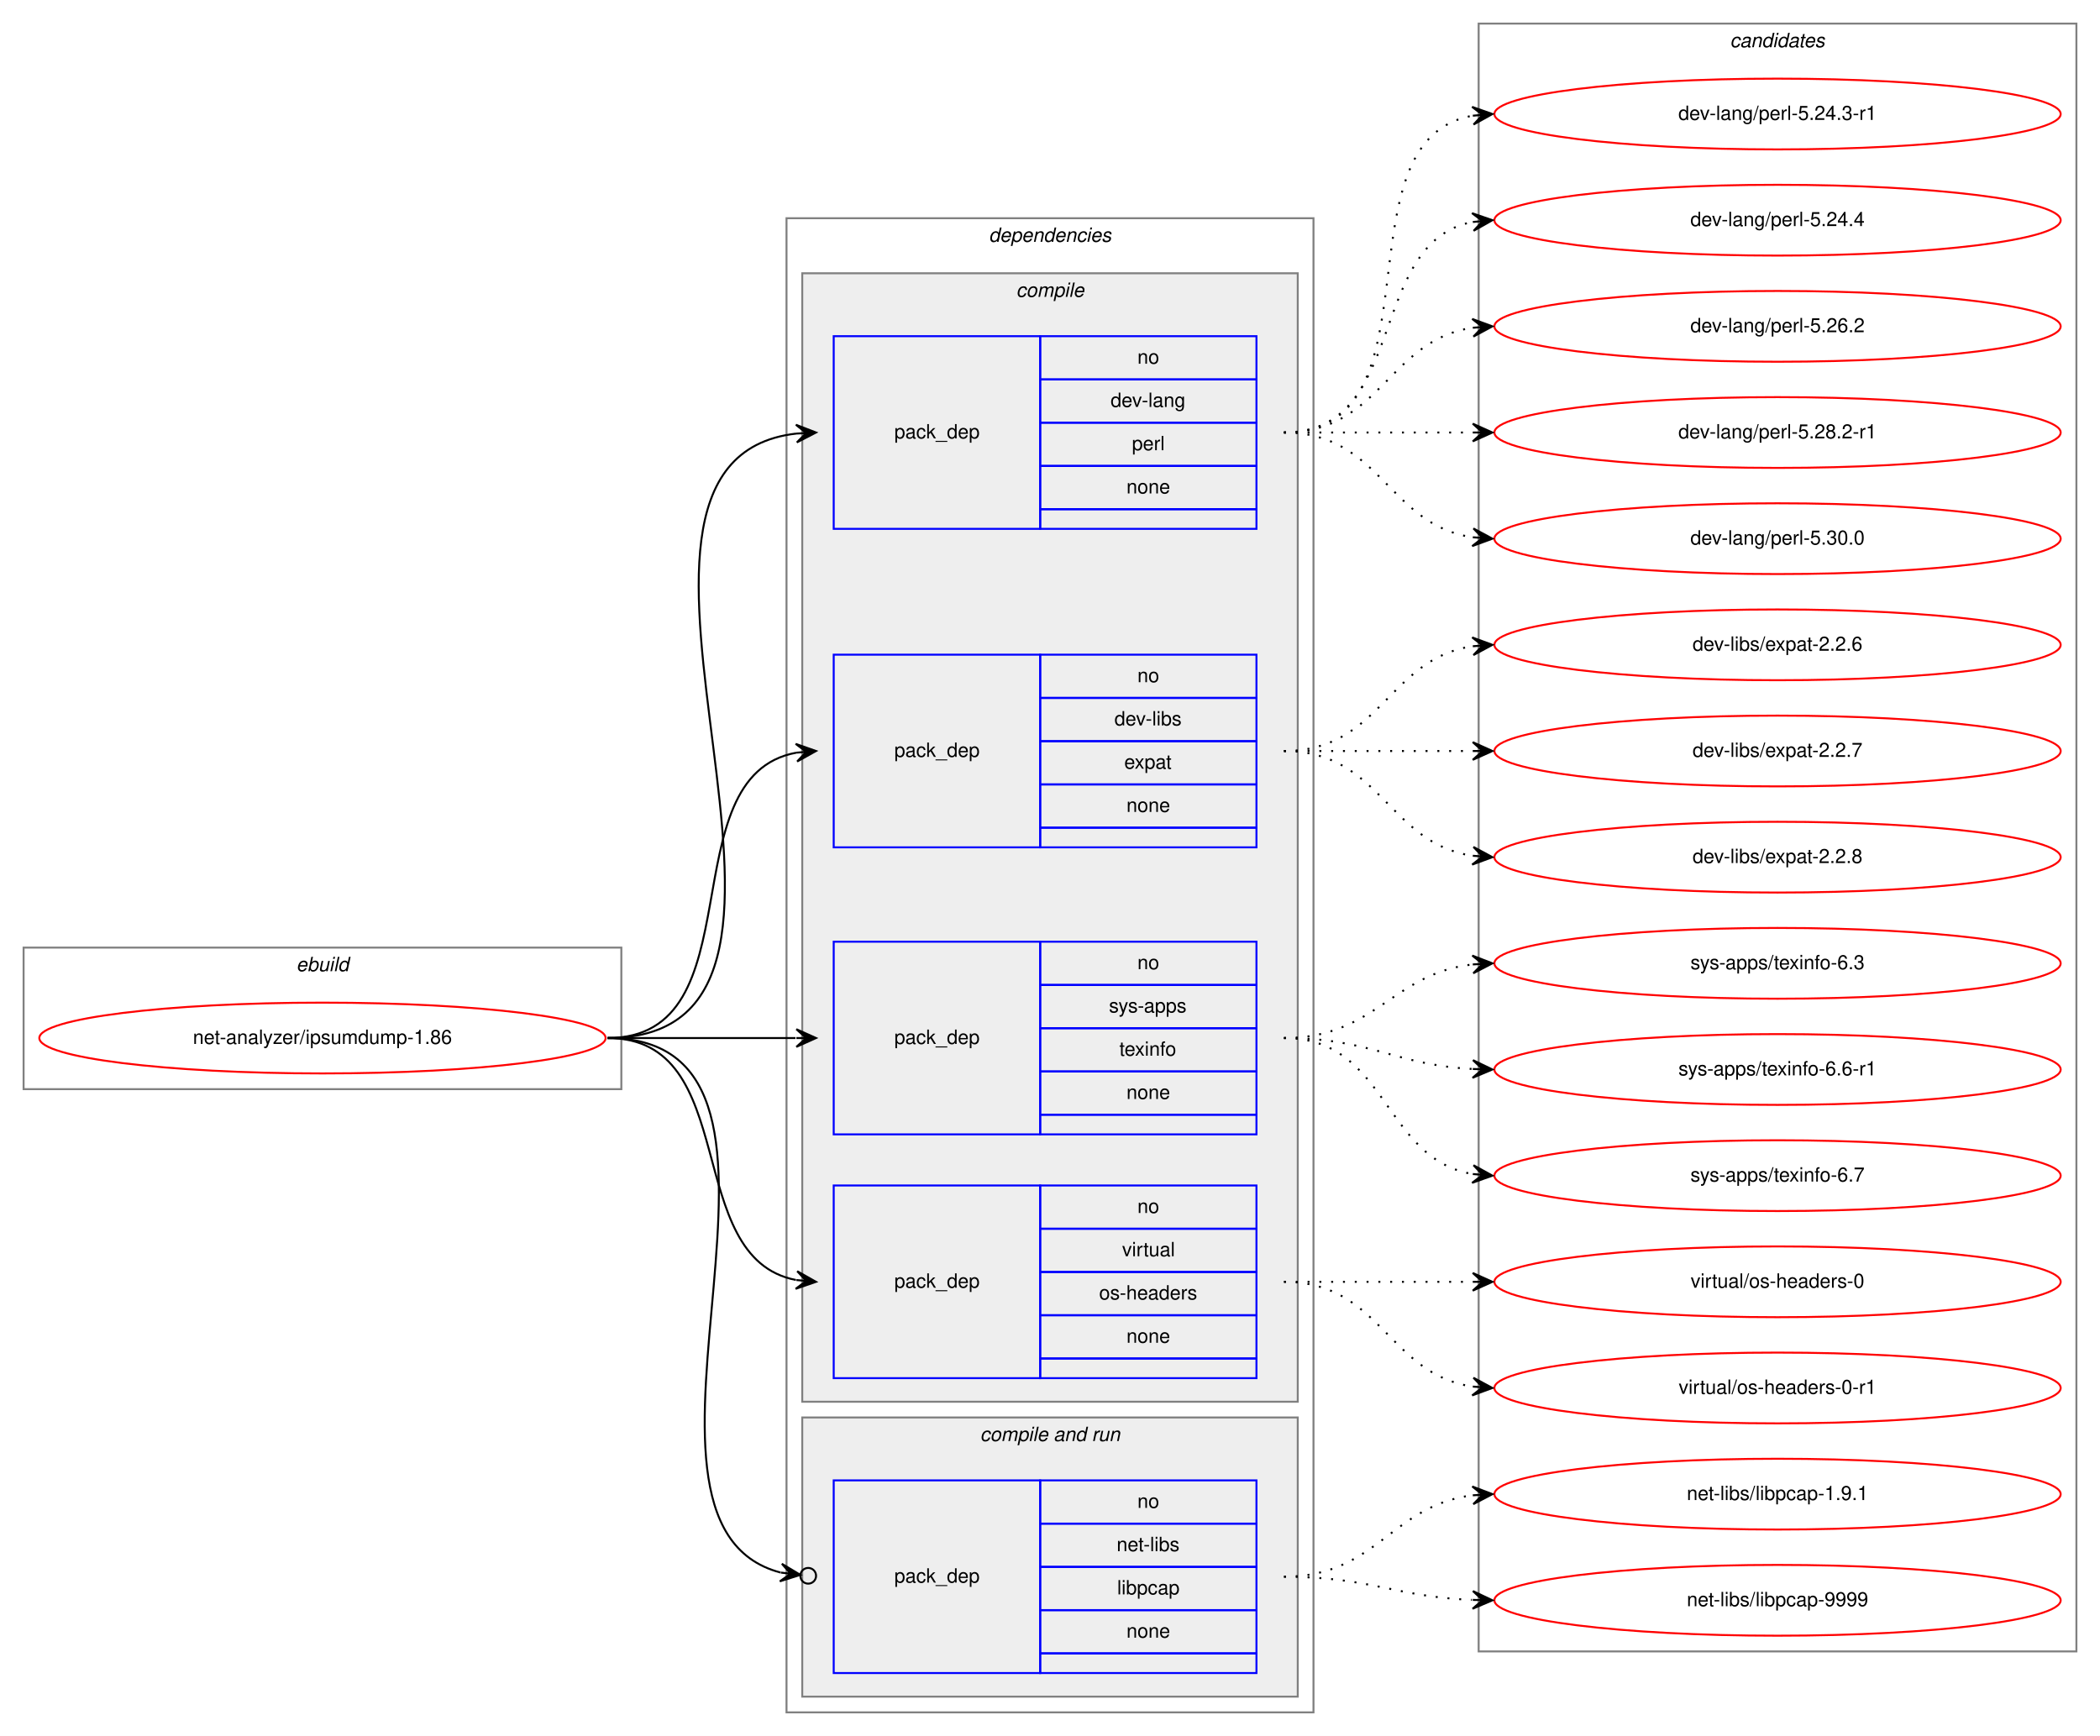
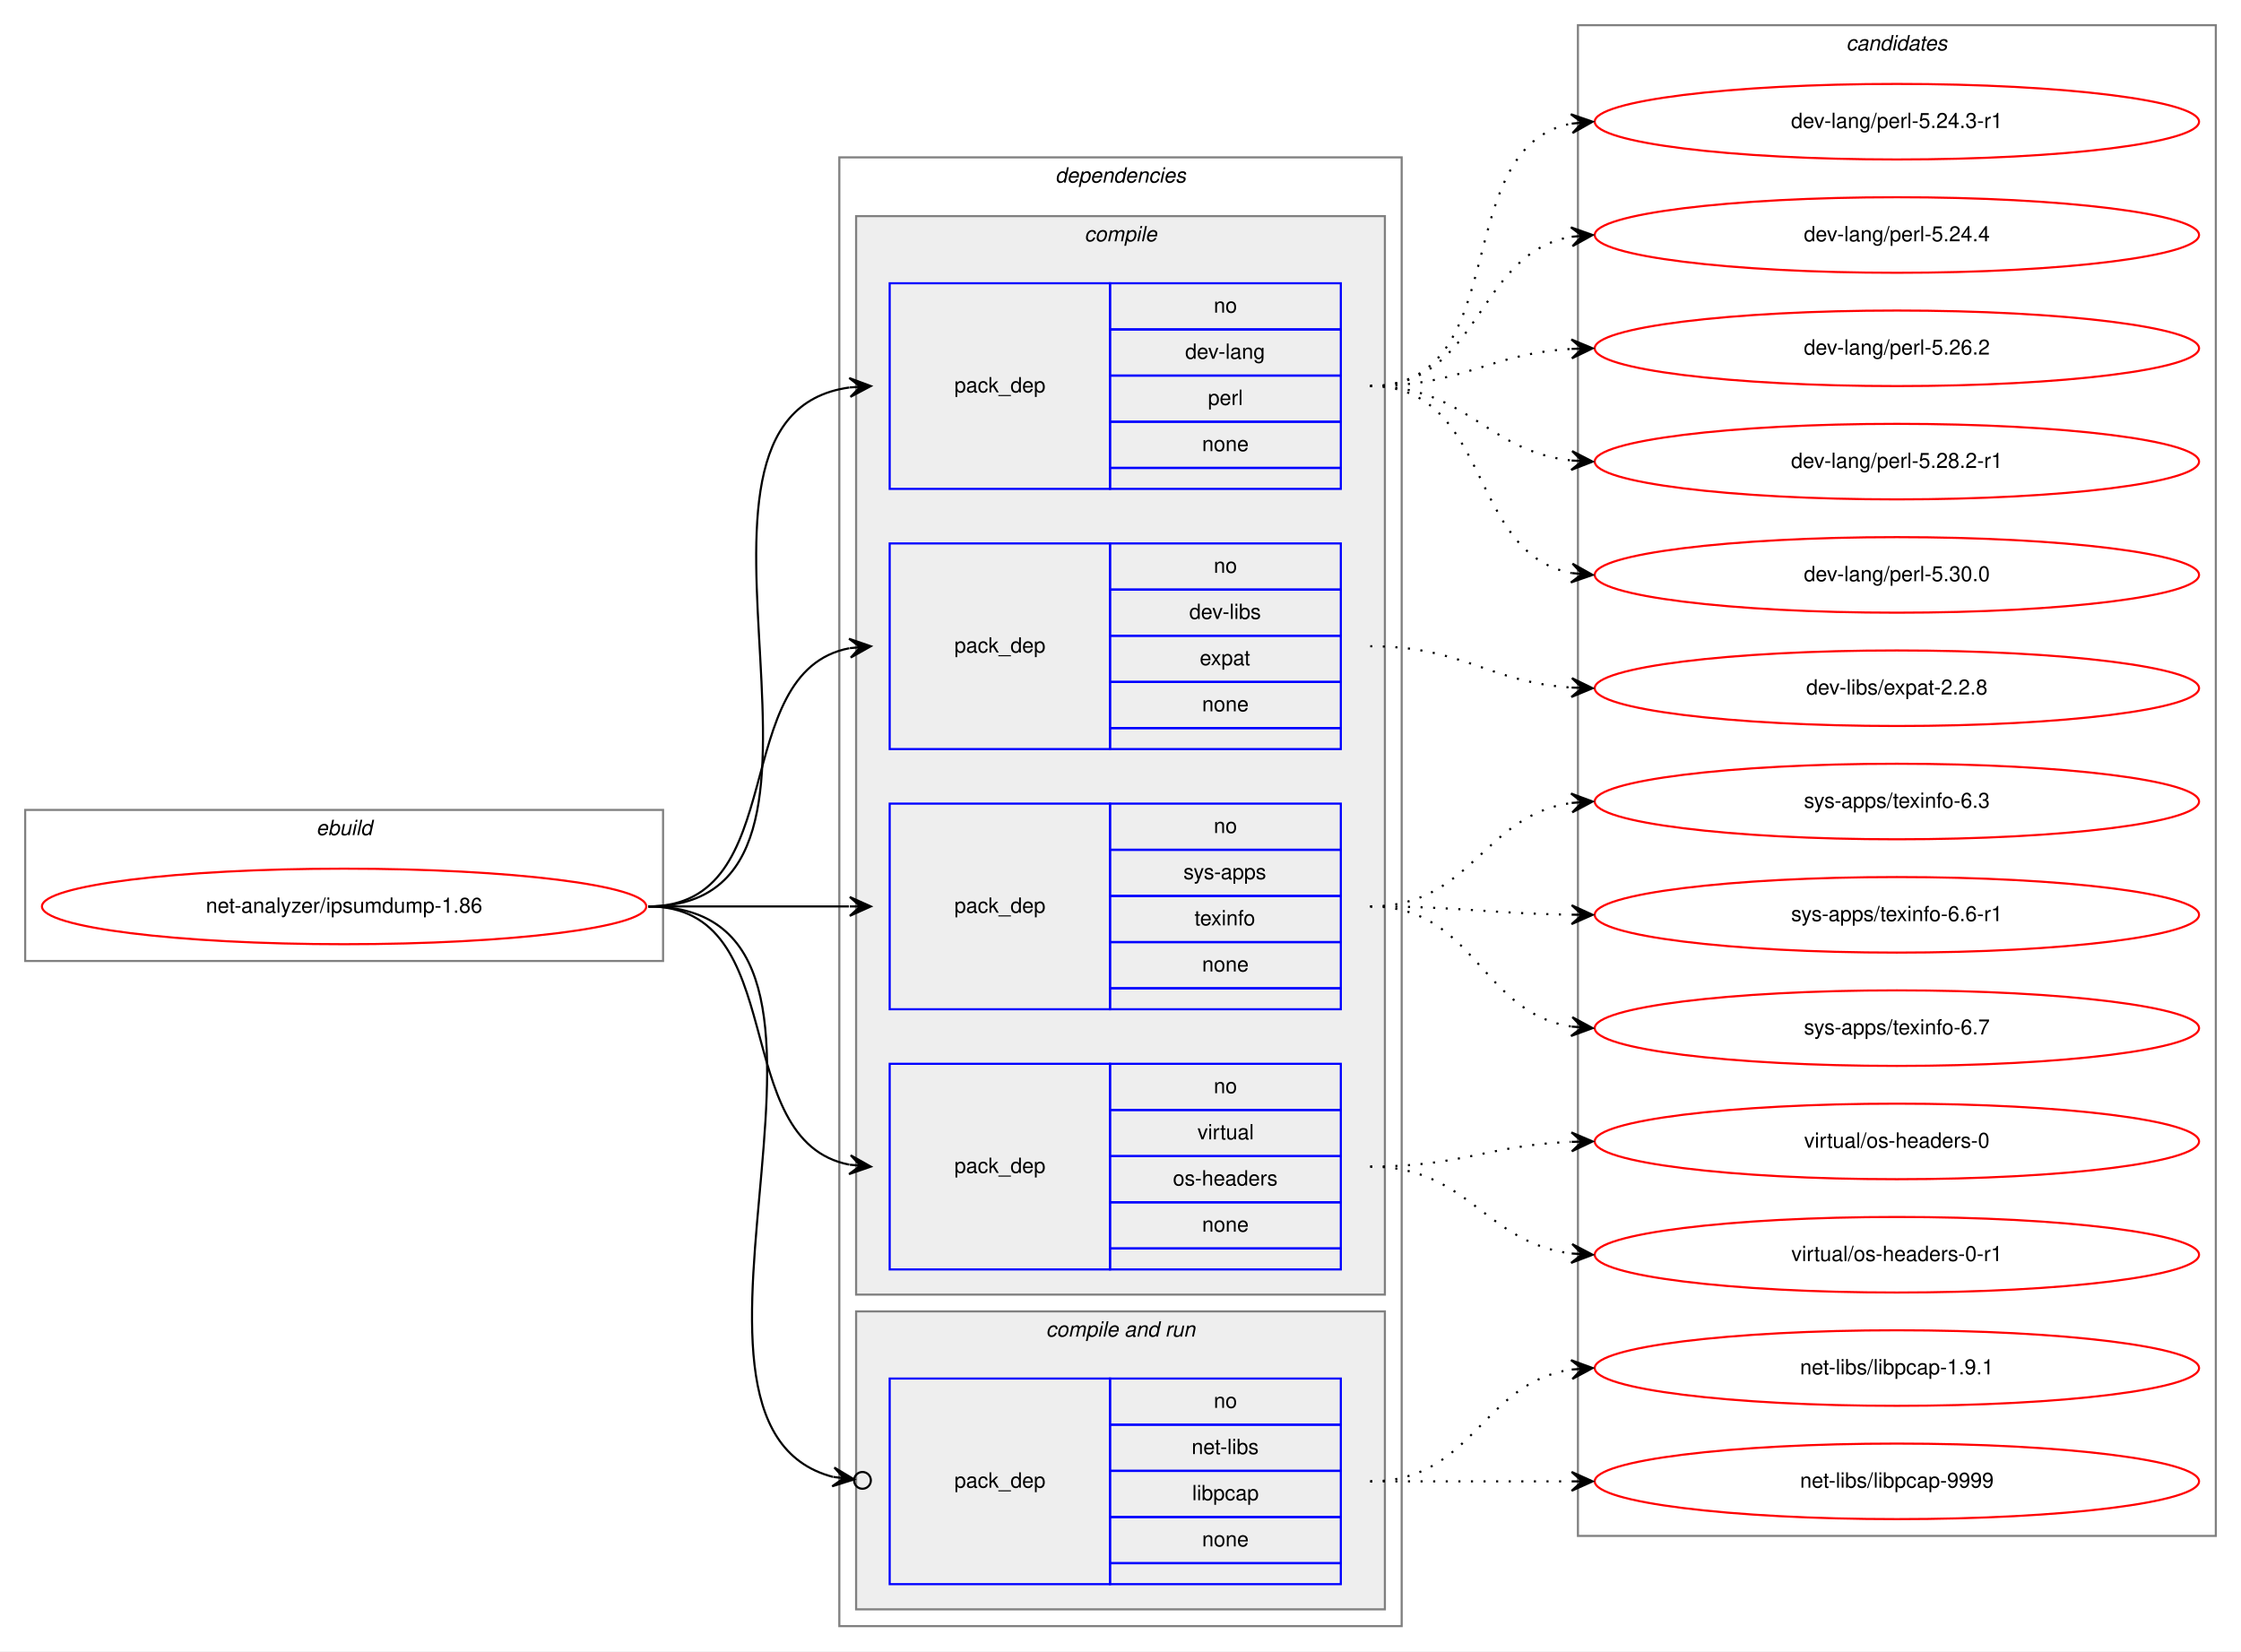
- <svg xmlns="http://www.w3.org/2000/svg" xmlns:xlink="http://www.w3.org/1999/xlink" width="1068pt" height="883pt" viewBox="0.00 0.00 1068.00 883.00">
-   <g id="graph0" class="graph" transform="scale(1 1) rotate(0) translate(4 879)">
-     <polygon fill="white" stroke="transparent" points="-4,4 -4,-879 1064,-879 1064,4 -4,4" />
+ <svg xmlns="http://www.w3.org/2000/svg" xmlns:xlink="http://www.w3.org/1999/xlink" width="1068pt" height="787pt" viewBox="0.00 0.00 1068.00 787.00">
+   <g id="graph0" class="graph" transform="scale(1 1) rotate(0) translate(4 783)">
+     <polygon fill="white" stroke="transparent" points="-4,4 -4,-783 1064,-783 1064,4 -4,4" />
    <g id="clust1" class="cluster">
      <polygon fill="none" stroke="gray" points="8,-325 8,-397 312,-397 312,-325 8,-325" />
      <text text-anchor="start" x="146.66" y="-385" font-family="Helvetica,sans-Serif" font-style="italic" font-size="10.00">ebuild</text>
    </g>
    <g id="clust2" class="cluster">
-       <polygon fill="none" stroke="gray" points="396,-8 396,-768 664,-768 664,-8 396,-8" />
-       <text text-anchor="start" x="498.88" y="-756" font-family="Helvetica,sans-Serif" font-style="italic" font-size="10.00">dependencies</text>
+       <polygon fill="none" stroke="gray" points="396,-8 396,-708 664,-708 664,-8 396,-8" />
+       <text text-anchor="start" x="498.88" y="-696" font-family="Helvetica,sans-Serif" font-style="italic" font-size="10.00">dependencies</text>
    </g>
    <g id="clust3" class="cluster">
-       <polygon fill="#eeeeee" stroke="gray" points="404,-166 404,-740 656,-740 656,-166 404,-166" />
-       <text text-anchor="start" x="512.78" y="-728" font-family="Helvetica,sans-Serif" font-style="italic" font-size="10.00">compile</text>
+       <polygon fill="#eeeeee" stroke="gray" points="404,-166 404,-680 656,-680 656,-166 404,-166" />
+       <text text-anchor="start" x="512.78" y="-668" font-family="Helvetica,sans-Serif" font-style="italic" font-size="10.00">compile</text>
    </g>
    <g id="clust8" class="cluster">
      <polygon fill="#eeeeee" stroke="gray" points="404,-16 404,-158 656,-158 656,-16 404,-16" />
      <text text-anchor="start" x="494.44" y="-146" font-family="Helvetica,sans-Serif" font-style="italic" font-size="10.00">compile and run</text>
    </g>
    <g id="clust11" class="cluster">
-       <polygon fill="none" stroke="gray" points="748,-39 748,-867 1052,-867 1052,-39 748,-39" />
-       <text text-anchor="start" x="875.82" y="-855" font-family="Helvetica,sans-Serif" font-style="italic" font-size="10.00">candidates</text>
+       <polygon fill="none" stroke="gray" points="748,-51 748,-771 1052,-771 1052,-51 748,-51" />
+       <text text-anchor="start" x="875.82" y="-759" font-family="Helvetica,sans-Serif" font-style="italic" font-size="10.00">candidates</text>
    </g>
    <g id="node1" class="node">
      <g id="a_node1">
        <a xlink:href="../net-analyzer/ipsumdump-1.86.svg" xlink:title="net-analyzer/ipsumdump-1.86">
          <ellipse fill="none" stroke="red" cx="160" cy="-351" rx="144" ry="18" />
          <text text-anchor="middle" x="160" y="-348" font-family="Helvetica,sans-Serif" font-size="10.00">net-analyzer/ipsumdump-1.86</text>
        </a>
      </g>
    </g>
    <g id="node2" class="node">
-       <polygon fill="none" stroke="blue" points="420,-610 420,-708 525,-708 525,-610 420,-610" />
-       <text text-anchor="start" x="450.82" y="-656" font-family="Helvetica,sans-Serif" font-size="10.00">pack_dep</text>
-       <polygon fill="none" stroke="blue" points="525,-686 525,-708 635,-708 635,-686 525,-686" />
-       <text text-anchor="start" x="574.44" y="-694" font-family="Helvetica,sans-Serif" font-size="10.00">no</text>
-       <polygon fill="none" stroke="blue" points="525,-664 525,-686 635,-686 635,-664 525,-664" />
-       <text text-anchor="start" x="560.83" y="-672" font-family="Helvetica,sans-Serif" font-size="10.00">dev-lang</text>
-       <polygon fill="none" stroke="blue" points="525,-642 525,-664 635,-664 635,-642 525,-642" />
-       <text text-anchor="start" x="571.67" y="-650" font-family="Helvetica,sans-Serif" font-size="10.00">perl</text>
-       <polygon fill="none" stroke="blue" points="525,-620 525,-642 635,-642 635,-620 525,-620" />
-       <text text-anchor="start" x="568.88" y="-628" font-family="Helvetica,sans-Serif" font-size="10.00">none</text>
-       <polygon fill="none" stroke="blue" points="525,-610 525,-620 635,-620 635,-610 525,-610" />
+       <polygon fill="none" stroke="blue" points="420,-550 420,-648 525,-648 525,-550 420,-550" />
+       <text text-anchor="start" x="450.82" y="-596" font-family="Helvetica,sans-Serif" font-size="10.00">pack_dep</text>
+       <polygon fill="none" stroke="blue" points="525,-626 525,-648 635,-648 635,-626 525,-626" />
+       <text text-anchor="start" x="574.44" y="-634" font-family="Helvetica,sans-Serif" font-size="10.00">no</text>
+       <polygon fill="none" stroke="blue" points="525,-604 525,-626 635,-626 635,-604 525,-604" />
+       <text text-anchor="start" x="560.83" y="-612" font-family="Helvetica,sans-Serif" font-size="10.00">dev-lang</text>
+       <polygon fill="none" stroke="blue" points="525,-582 525,-604 635,-604 635,-582 525,-582" />
+       <text text-anchor="start" x="571.67" y="-590" font-family="Helvetica,sans-Serif" font-size="10.00">perl</text>
+       <polygon fill="none" stroke="blue" points="525,-560 525,-582 635,-582 635,-560 525,-560" />
+       <text text-anchor="start" x="568.88" y="-568" font-family="Helvetica,sans-Serif" font-size="10.00">none</text>
+       <polygon fill="none" stroke="blue" points="525,-550 525,-560 635,-560 635,-550 525,-550" />
    </g>
    <g id="edge1" class="edge">
-       <path fill="none" stroke="black" d="M305,-351C446.23,-351 275,-644.14 400.97,-658.46" />
-       <polygon fill="black" stroke="black" points="411,-659 400.77,-662.95 406.01,-658.73 401.01,-658.46 401.01,-658.46 401.01,-658.46 406.01,-658.73 401.26,-653.97 411,-659 411,-659" />
+       <path fill="none" stroke="black" d="M305,-351C421.24,-351 299,-584.21 400.8,-598.33" />
+       <polygon fill="black" stroke="black" points="411,-599 400.73,-602.84 406.01,-598.67 401.02,-598.35 401.02,-598.35 401.02,-598.35 406.01,-598.67 401.32,-593.86 411,-599 411,-599" />
    </g>
    <g id="node3" class="node">
-       <polygon fill="none" stroke="blue" points="420,-448 420,-546 525,-546 525,-448 420,-448" />
-       <text text-anchor="start" x="450.82" y="-494" font-family="Helvetica,sans-Serif" font-size="10.00">pack_dep</text>
-       <polygon fill="none" stroke="blue" points="525,-524 525,-546 635,-546 635,-524 525,-524" />
-       <text text-anchor="start" x="574.44" y="-532" font-family="Helvetica,sans-Serif" font-size="10.00">no</text>
+       <polygon fill="none" stroke="blue" points="420,-426 420,-524 525,-524 525,-426 420,-426" />
+       <text text-anchor="start" x="450.82" y="-472" font-family="Helvetica,sans-Serif" font-size="10.00">pack_dep</text>
      <polygon fill="none" stroke="blue" points="525,-502 525,-524 635,-524 635,-502 525,-502" />
-       <text text-anchor="start" x="562.78" y="-510" font-family="Helvetica,sans-Serif" font-size="10.00">dev-libs</text>
+       <text text-anchor="start" x="574.44" y="-510" font-family="Helvetica,sans-Serif" font-size="10.00">no</text>
      <polygon fill="none" stroke="blue" points="525,-480 525,-502 635,-502 635,-480 525,-480" />
-       <text text-anchor="start" x="567.77" y="-488" font-family="Helvetica,sans-Serif" font-size="10.00">expat</text>
+       <text text-anchor="start" x="562.78" y="-488" font-family="Helvetica,sans-Serif" font-size="10.00">dev-libs</text>
      <polygon fill="none" stroke="blue" points="525,-458 525,-480 635,-480 635,-458 525,-458" />
-       <text text-anchor="start" x="568.88" y="-466" font-family="Helvetica,sans-Serif" font-size="10.00">none</text>
-       <polygon fill="none" stroke="blue" points="525,-448 525,-458 635,-458 635,-448 525,-448" />
+       <text text-anchor="start" x="567.77" y="-466" font-family="Helvetica,sans-Serif" font-size="10.00">expat</text>
+       <polygon fill="none" stroke="blue" points="525,-436 525,-458 635,-458 635,-436 525,-436" />
+       <text text-anchor="start" x="568.88" y="-444" font-family="Helvetica,sans-Serif" font-size="10.00">none</text>
+       <polygon fill="none" stroke="blue" points="525,-426 525,-436 635,-436 635,-426 525,-426" />
    </g>
    <g id="edge2" class="edge">
-       <path fill="none" stroke="black" d="M305,-351C381.59,-351 335.43,-484.18 400.98,-496.14" />
-       <polygon fill="black" stroke="black" points="411,-497 400.65,-500.63 406.02,-496.57 401.04,-496.15 401.04,-496.15 401.04,-496.15 406.02,-496.57 401.42,-491.66 411,-497 411,-497" />
+       <path fill="none" stroke="black" d="M305,-351C373.82,-351 342.17,-462.73 400.79,-474.07" />
+       <polygon fill="black" stroke="black" points="411,-475 400.63,-478.58 406.02,-474.55 401.04,-474.1 401.04,-474.1 401.04,-474.1 406.02,-474.55 401.45,-469.61 411,-475 411,-475" />
    </g>
    <g id="node4" class="node">
      <polygon fill="none" stroke="blue" points="420,-302 420,-400 525,-400 525,-302 420,-302" />
      <text text-anchor="start" x="450.82" y="-348" font-family="Helvetica,sans-Serif" font-size="10.00">pack_dep</text>
      <polygon fill="none" stroke="blue" points="525,-378 525,-400 635,-400 635,-378 525,-378" />
      <text text-anchor="start" x="574.44" y="-386" font-family="Helvetica,sans-Serif" font-size="10.00">no</text>
      <polygon fill="none" stroke="blue" points="525,-356 525,-378 635,-378 635,-356 525,-356" />
      <text text-anchor="start" x="560" y="-364" font-family="Helvetica,sans-Serif" font-size="10.00">sys-apps</text>
      <polygon fill="none" stroke="blue" points="525,-334 525,-356 635,-356 635,-334 525,-334" />
      <text text-anchor="start" x="565.27" y="-342" font-family="Helvetica,sans-Serif" font-size="10.00">texinfo</text>
      <polygon fill="none" stroke="blue" points="525,-312 525,-334 635,-334 635,-312 525,-312" />
      <text text-anchor="start" x="568.88" y="-320" font-family="Helvetica,sans-Serif" font-size="10.00">none</text>
      <polygon fill="none" stroke="blue" points="525,-302 525,-312 635,-312 635,-302 525,-302" />
    </g>
    <g id="edge3" class="edge">
      <path fill="none" stroke="black" d="M305,-351C348.43,-351 361.83,-351 400.57,-351" />
      <polygon fill="black" stroke="black" points="411,-351 401,-355.5 406,-351 401,-351 401,-351 401,-351 406,-351 401,-346.5 411,-351 411,-351" />
    </g>
    <g id="node5" class="node">
      <polygon fill="none" stroke="blue" points="420,-178 420,-276 525,-276 525,-178 420,-178" />
      <text text-anchor="start" x="450.82" y="-224" font-family="Helvetica,sans-Serif" font-size="10.00">pack_dep</text>
      <polygon fill="none" stroke="blue" points="525,-254 525,-276 635,-276 635,-254 525,-254" />
      <text text-anchor="start" x="574.44" y="-262" font-family="Helvetica,sans-Serif" font-size="10.00">no</text>
      <polygon fill="none" stroke="blue" points="525,-232 525,-254 635,-254 635,-232 525,-232" />
      <text text-anchor="start" x="566.67" y="-240" font-family="Helvetica,sans-Serif" font-size="10.00">virtual</text>
      <polygon fill="none" stroke="blue" points="525,-210 525,-232 635,-232 635,-210 525,-210" />
      <text text-anchor="start" x="554.99" y="-218" font-family="Helvetica,sans-Serif" font-size="10.00">os-headers</text>
      <polygon fill="none" stroke="blue" points="525,-188 525,-210 635,-210 635,-188 525,-188" />
      <text text-anchor="start" x="568.88" y="-196" font-family="Helvetica,sans-Serif" font-size="10.00">none</text>
      <polygon fill="none" stroke="blue" points="525,-178 525,-188 635,-188 635,-178 525,-178" />
    </g>
    <g id="edge4" class="edge">
      <path fill="none" stroke="black" d="M305,-351C373.82,-351 342.17,-239.27 400.79,-227.93" />
      <polygon fill="black" stroke="black" points="411,-227 401.45,-232.39 406.02,-227.45 401.04,-227.9 401.04,-227.9 401.04,-227.9 406.02,-227.45 400.63,-223.42 411,-227 411,-227" />
    </g>
    <g id="node6" class="node">
      <polygon fill="none" stroke="blue" points="420,-28 420,-126 525,-126 525,-28 420,-28" />
      <text text-anchor="start" x="450.82" y="-74" font-family="Helvetica,sans-Serif" font-size="10.00">pack_dep</text>
      <polygon fill="none" stroke="blue" points="525,-104 525,-126 635,-126 635,-104 525,-104" />
      <text text-anchor="start" x="574.44" y="-112" font-family="Helvetica,sans-Serif" font-size="10.00">no</text>
      <polygon fill="none" stroke="blue" points="525,-82 525,-104 635,-104 635,-82 525,-82" />
      <text text-anchor="start" x="563.89" y="-90" font-family="Helvetica,sans-Serif" font-size="10.00">net-libs</text>
      <polygon fill="none" stroke="blue" points="525,-60 525,-82 635,-82 635,-60 525,-60" />
      <text text-anchor="start" x="564.16" y="-68" font-family="Helvetica,sans-Serif" font-size="10.00">libpcap</text>
      <polygon fill="none" stroke="blue" points="525,-38 525,-60 635,-60 635,-38 525,-38" />
      <text text-anchor="start" x="568.88" y="-46" font-family="Helvetica,sans-Serif" font-size="10.00">none</text>
      <polygon fill="none" stroke="blue" points="525,-28 525,-38 635,-38 635,-28 525,-28" />
    </g>
    <g id="edge5" class="edge">
      <path fill="none" stroke="black" d="M305,-351C428.81,-351 295.72,-104.63 392.94,-79.13" />
      <ellipse fill="none" stroke="black" cx="407.03" cy="-77.47" rx="4" ry="4" />
      <polygon fill="black" stroke="black" points="403.05,-77.94 393.65,-83.57 398.09,-78.52 393.12,-79.1 393.12,-79.1 393.12,-79.1 398.09,-78.52 392.6,-74.64 403.05,-77.94 403.05,-77.94" />
    </g>
    <g id="node7" class="node">
      <g id="a_node7">
        <a xlink:href="../dev-lang/perl-5.24.3-r1.svg" xlink:title="dev-lang/perl-5.24.3-r1">
-           <ellipse fill="none" stroke="red" cx="900" cy="-821" rx="144" ry="18" />
-           <text text-anchor="middle" x="900" y="-818" font-family="Helvetica,sans-Serif" font-size="10.00">dev-lang/perl-5.24.3-r1</text>
+           <ellipse fill="none" stroke="red" cx="900" cy="-725" rx="144" ry="18" />
+           <text text-anchor="middle" x="900" y="-722" font-family="Helvetica,sans-Serif" font-size="10.00">dev-lang/perl-5.24.3-r1</text>
        </a>
      </g>
    </g>
    <g id="edge6" class="edge">
-       <path fill="none" stroke="black" stroke-dasharray="1,5" d="M649,-659C731.35,-659 674.36,-807.38 744.73,-820.13" />
-       <polygon fill="black" stroke="black" points="755,-821 744.66,-824.64 750.02,-820.58 745.04,-820.15 745.04,-820.15 745.04,-820.15 750.02,-820.58 745.42,-815.67 755,-821 755,-821" />
+       <path fill="none" stroke="black" stroke-dasharray="1,5" d="M649,-599C718.46,-599 685.63,-712.53 744.7,-724.06" />
+       <polygon fill="black" stroke="black" points="755,-725 744.63,-728.57 750.02,-724.54 745.04,-724.09 745.04,-724.09 745.04,-724.09 750.02,-724.54 745.45,-719.61 755,-725 755,-725" />
    </g>
    <g id="node8" class="node">
      <g id="a_node8">
        <a xlink:href="../dev-lang/perl-5.24.4.svg" xlink:title="dev-lang/perl-5.24.4">
-           <ellipse fill="none" stroke="red" cx="900" cy="-767" rx="144" ry="18" />
-           <text text-anchor="middle" x="900" y="-764" font-family="Helvetica,sans-Serif" font-size="10.00">dev-lang/perl-5.24.4</text>
+           <ellipse fill="none" stroke="red" cx="900" cy="-671" rx="144" ry="18" />
+           <text text-anchor="middle" x="900" y="-668" font-family="Helvetica,sans-Serif" font-size="10.00">dev-lang/perl-5.24.4</text>
        </a>
      </g>
    </g>
    <g id="edge7" class="edge">
-       <path fill="none" stroke="black" stroke-dasharray="1,5" d="M649,-659C712.58,-659 690.58,-755.51 744.79,-766.07" />
-       <polygon fill="black" stroke="black" points="755,-767 744.63,-770.57 750.02,-766.54 745.04,-766.09 745.04,-766.09 745.04,-766.09 750.02,-766.54 745.45,-761.61 755,-767 755,-767" />
+       <path fill="none" stroke="black" stroke-dasharray="1,5" d="M649,-599C702.28,-599 698.8,-662.02 744.76,-670.14" />
+       <polygon fill="black" stroke="black" points="755,-671 744.66,-674.65 750.02,-670.58 745.03,-670.16 745.03,-670.16 745.03,-670.16 750.02,-670.58 745.41,-665.68 755,-671 755,-671" />
    </g>
    <g id="node9" class="node">
      <g id="a_node9">
        <a xlink:href="../dev-lang/perl-5.26.2.svg" xlink:title="dev-lang/perl-5.26.2">
-           <ellipse fill="none" stroke="red" cx="900" cy="-713" rx="144" ry="18" />
-           <text text-anchor="middle" x="900" y="-710" font-family="Helvetica,sans-Serif" font-size="10.00">dev-lang/perl-5.26.2</text>
+           <ellipse fill="none" stroke="red" cx="900" cy="-617" rx="144" ry="18" />
+           <text text-anchor="middle" x="900" y="-614" font-family="Helvetica,sans-Serif" font-size="10.00">dev-lang/perl-5.26.2</text>
        </a>
      </g>
    </g>
    <g id="edge8" class="edge">
-       <path fill="none" stroke="black" stroke-dasharray="1,5" d="M649,-659C698.26,-659 701.85,-705.87 744.86,-712.28" />
-       <polygon fill="black" stroke="black" points="755,-713 744.71,-716.78 750.01,-712.64 745.03,-712.29 745.03,-712.29 745.03,-712.29 750.01,-712.64 745.35,-707.8 755,-713 755,-713" />
+       <path fill="none" stroke="black" stroke-dasharray="1,5" d="M649,-599C693.24,-599 705.46,-614.43 744.95,-616.72" />
+       <polygon fill="black" stroke="black" points="755,-617 744.88,-621.22 750,-616.86 745,-616.72 745,-616.72 745,-616.72 750,-616.86 745.13,-612.22 755,-617 755,-617" />
    </g>
    <g id="node10" class="node">
      <g id="a_node10">
        <a xlink:href="../dev-lang/perl-5.28.2-r1.svg" xlink:title="dev-lang/perl-5.28.2-r1">
-           <ellipse fill="none" stroke="red" cx="900" cy="-659" rx="144" ry="18" />
-           <text text-anchor="middle" x="900" y="-656" font-family="Helvetica,sans-Serif" font-size="10.00">dev-lang/perl-5.28.2-r1</text>
+           <ellipse fill="none" stroke="red" cx="900" cy="-563" rx="144" ry="18" />
+           <text text-anchor="middle" x="900" y="-560" font-family="Helvetica,sans-Serif" font-size="10.00">dev-lang/perl-5.28.2-r1</text>
        </a>
      </g>
    </g>
    <g id="edge9" class="edge">
-       <path fill="none" stroke="black" stroke-dasharray="1,5" d="M649,-659C692.43,-659 705.83,-659 744.57,-659" />
-       <polygon fill="black" stroke="black" points="755,-659 745,-663.5 750,-659 745,-659 745,-659 745,-659 750,-659 745,-654.5 755,-659 755,-659" />
+       <path fill="none" stroke="black" stroke-dasharray="1,5" d="M649,-599C695.16,-599 704.08,-568.02 744.86,-563.54" />
+       <polygon fill="black" stroke="black" points="755,-563 745.25,-568.02 750.01,-563.26 745.01,-563.53 745.01,-563.53 745.01,-563.53 750.01,-563.26 744.78,-559.03 755,-563 755,-563" />
    </g>
    <g id="node11" class="node">
      <g id="a_node11">
        <a xlink:href="../dev-lang/perl-5.30.0.svg" xlink:title="dev-lang/perl-5.30.0">
-           <ellipse fill="none" stroke="red" cx="900" cy="-605" rx="144" ry="18" />
-           <text text-anchor="middle" x="900" y="-602" font-family="Helvetica,sans-Serif" font-size="10.00">dev-lang/perl-5.30.0</text>
+           <ellipse fill="none" stroke="red" cx="900" cy="-509" rx="144" ry="18" />
+           <text text-anchor="middle" x="900" y="-506" font-family="Helvetica,sans-Serif" font-size="10.00">dev-lang/perl-5.30.0</text>
        </a>
      </g>
    </g>
    <g id="edge10" class="edge">
-       <path fill="none" stroke="black" stroke-dasharray="1,5" d="M649,-659C698.26,-659 701.85,-612.13 744.86,-605.72" />
-       <polygon fill="black" stroke="black" points="755,-605 745.35,-610.2 750.01,-605.36 745.03,-605.71 745.03,-605.71 745.03,-605.71 750.01,-605.36 744.71,-601.22 755,-605 755,-605" />
+       <path fill="none" stroke="black" stroke-dasharray="1,5" d="M649,-599C707.18,-599 694.99,-519.24 744.92,-509.89" />
+       <polygon fill="black" stroke="black" points="755,-509 745.44,-514.36 750.02,-509.44 745.04,-509.88 745.04,-509.88 745.04,-509.88 750.02,-509.44 744.64,-505.4 755,-509 755,-509" />
    </g>
    <g id="node12" class="node">
      <g id="a_node12">
-         <a xlink:href="../dev-libs/expat-2.2.6.svg" xlink:title="dev-libs/expat-2.2.6">
-           <ellipse fill="none" stroke="red" cx="900" cy="-551" rx="144" ry="18" />
-           <text text-anchor="middle" x="900" y="-548" font-family="Helvetica,sans-Serif" font-size="10.00">dev-libs/expat-2.2.6</text>
+         <a xlink:href="../dev-libs/expat-2.2.8.svg" xlink:title="dev-libs/expat-2.2.8">
+           <ellipse fill="none" stroke="red" cx="900" cy="-455" rx="144" ry="18" />
+           <text text-anchor="middle" x="900" y="-452" font-family="Helvetica,sans-Serif" font-size="10.00">dev-libs/expat-2.2.8</text>
        </a>
      </g>
    </g>
    <g id="edge11" class="edge">
-       <path fill="none" stroke="black" stroke-dasharray="1,5" d="M649,-497C698.26,-497 701.85,-543.87 744.86,-550.28" />
-       <polygon fill="black" stroke="black" points="755,-551 744.71,-554.78 750.01,-550.64 745.03,-550.29 745.03,-550.29 745.03,-550.29 750.01,-550.64 745.35,-545.8 755,-551 755,-551" />
+       <path fill="none" stroke="black" stroke-dasharray="1,5" d="M649,-475C693.38,-475 705.35,-457.86 744.92,-455.31" />
+       <polygon fill="black" stroke="black" points="755,-455 745.15,-459.81 750,-455.16 745,-455.31 745,-455.31 745,-455.31 750,-455.16 744.86,-450.81 755,-455 755,-455" />
    </g>
    <g id="node13" class="node">
      <g id="a_node13">
-         <a xlink:href="../dev-libs/expat-2.2.7.svg" xlink:title="dev-libs/expat-2.2.7">
-           <ellipse fill="none" stroke="red" cx="900" cy="-497" rx="144" ry="18" />
-           <text text-anchor="middle" x="900" y="-494" font-family="Helvetica,sans-Serif" font-size="10.00">dev-libs/expat-2.2.7</text>
+         <a xlink:href="../sys-apps/texinfo-6.3.svg" xlink:title="sys-apps/texinfo-6.3">
+           <ellipse fill="none" stroke="red" cx="900" cy="-401" rx="144" ry="18" />
+           <text text-anchor="middle" x="900" y="-398" font-family="Helvetica,sans-Serif" font-size="10.00">sys-apps/texinfo-6.3</text>
        </a>
      </g>
    </g>
    <g id="edge12" class="edge">
-       <path fill="none" stroke="black" stroke-dasharray="1,5" d="M649,-497C692.43,-497 705.83,-497 744.57,-497" />
-       <polygon fill="black" stroke="black" points="755,-497 745,-501.5 750,-497 745,-497 745,-497 745,-497 750,-497 745,-492.5 755,-497 755,-497" />
+       <path fill="none" stroke="black" stroke-dasharray="1,5" d="M649,-351C697.53,-351 702.43,-394.4 744.99,-400.33" />
+       <polygon fill="black" stroke="black" points="755,-401 744.72,-404.82 750.01,-400.67 745.02,-400.33 745.02,-400.33 745.02,-400.33 750.01,-400.67 745.32,-395.84 755,-401 755,-401" />
    </g>
    <g id="node14" class="node">
      <g id="a_node14">
-         <a xlink:href="../dev-libs/expat-2.2.8.svg" xlink:title="dev-libs/expat-2.2.8">
-           <ellipse fill="none" stroke="red" cx="900" cy="-443" rx="144" ry="18" />
-           <text text-anchor="middle" x="900" y="-440" font-family="Helvetica,sans-Serif" font-size="10.00">dev-libs/expat-2.2.8</text>
+         <a xlink:href="../sys-apps/texinfo-6.6-r1.svg" xlink:title="sys-apps/texinfo-6.6-r1">
+           <ellipse fill="none" stroke="red" cx="900" cy="-347" rx="144" ry="18" />
+           <text text-anchor="middle" x="900" y="-344" font-family="Helvetica,sans-Serif" font-size="10.00">sys-apps/texinfo-6.6-r1</text>
        </a>
      </g>
    </g>
    <g id="edge13" class="edge">
-       <path fill="none" stroke="black" stroke-dasharray="1,5" d="M649,-497C698.26,-497 701.85,-450.13 744.86,-443.72" />
-       <polygon fill="black" stroke="black" points="755,-443 745.35,-448.2 750.01,-443.36 745.03,-443.71 745.03,-443.71 745.03,-443.71 750.01,-443.36 744.71,-439.22 755,-443 755,-443" />
+       <path fill="none" stroke="black" stroke-dasharray="1,5" d="M649,-351C692.46,-351 705.81,-347.6 744.57,-347.07" />
+       <polygon fill="black" stroke="black" points="755,-347 745.03,-351.57 750,-347.03 745,-347.07 745,-347.07 745,-347.07 750,-347.03 744.97,-342.57 755,-347 755,-347" />
    </g>
    <g id="node15" class="node">
      <g id="a_node15">
-         <a xlink:href="../sys-apps/texinfo-6.3.svg" xlink:title="sys-apps/texinfo-6.3">
-           <ellipse fill="none" stroke="red" cx="900" cy="-389" rx="144" ry="18" />
-           <text text-anchor="middle" x="900" y="-386" font-family="Helvetica,sans-Serif" font-size="10.00">sys-apps/texinfo-6.3</text>
+         <a xlink:href="../sys-apps/texinfo-6.7.svg" xlink:title="sys-apps/texinfo-6.7">
+           <ellipse fill="none" stroke="red" cx="900" cy="-293" rx="144" ry="18" />
+           <text text-anchor="middle" x="900" y="-290" font-family="Helvetica,sans-Serif" font-size="10.00">sys-apps/texinfo-6.7</text>
        </a>
      </g>
    </g>
    <g id="edge14" class="edge">
-       <path fill="none" stroke="black" stroke-dasharray="1,5" d="M649,-351C695.43,-351 703.87,-383.71 744.81,-388.43" />
-       <polygon fill="black" stroke="black" points="755,-389 744.77,-392.94 750.01,-388.72 745.02,-388.44 745.02,-388.44 745.02,-388.44 750.01,-388.72 745.27,-383.95 755,-389 755,-389" />
+       <path fill="none" stroke="black" stroke-dasharray="1,5" d="M649,-351C699.14,-351 701.24,-300.45 745,-293.73" />
+       <polygon fill="black" stroke="black" points="755,-293 745.36,-298.22 750.01,-293.37 745.03,-293.73 745.03,-293.73 745.03,-293.73 750.01,-293.37 744.7,-289.24 755,-293 755,-293" />
    </g>
    <g id="node16" class="node">
      <g id="a_node16">
-         <a xlink:href="../sys-apps/texinfo-6.6-r1.svg" xlink:title="sys-apps/texinfo-6.6-r1">
-           <ellipse fill="none" stroke="red" cx="900" cy="-335" rx="144" ry="18" />
-           <text text-anchor="middle" x="900" y="-332" font-family="Helvetica,sans-Serif" font-size="10.00">sys-apps/texinfo-6.6-r1</text>
+         <a xlink:href="../virtual/os-headers-0.svg" xlink:title="virtual/os-headers-0">
+           <ellipse fill="none" stroke="red" cx="900" cy="-239" rx="144" ry="18" />
+           <text text-anchor="middle" x="900" y="-236" font-family="Helvetica,sans-Serif" font-size="10.00">virtual/os-headers-0</text>
        </a>
      </g>
    </g>
    <g id="edge15" class="edge">
-       <path fill="none" stroke="black" stroke-dasharray="1,5" d="M649,-351C693.11,-351 705.56,-337.29 744.97,-335.25" />
-       <polygon fill="black" stroke="black" points="755,-335 745.12,-339.75 750,-335.13 745,-335.25 745,-335.25 745,-335.25 750,-335.13 744.89,-330.75 755,-335 755,-335" />
+       <path fill="none" stroke="black" stroke-dasharray="1,5" d="M649,-227C692.71,-227 705.62,-237.2 744.52,-238.79" />
+       <polygon fill="black" stroke="black" points="755,-239 744.91,-243.3 750,-238.9 745,-238.8 745,-238.8 745,-238.8 750,-238.9 745.09,-234.3 755,-239 755,-239" />
    </g>
    <g id="node17" class="node">
      <g id="a_node17">
-         <a xlink:href="../sys-apps/texinfo-6.7.svg" xlink:title="sys-apps/texinfo-6.7">
-           <ellipse fill="none" stroke="red" cx="900" cy="-281" rx="144" ry="18" />
-           <text text-anchor="middle" x="900" y="-278" font-family="Helvetica,sans-Serif" font-size="10.00">sys-apps/texinfo-6.7</text>
+         <a xlink:href="../virtual/os-headers-0-r1.svg" xlink:title="virtual/os-headers-0-r1">
+           <ellipse fill="none" stroke="red" cx="900" cy="-185" rx="144" ry="18" />
+           <text text-anchor="middle" x="900" y="-182" font-family="Helvetica,sans-Serif" font-size="10.00">virtual/os-headers-0-r1</text>
        </a>
      </g>
    </g>
    <g id="edge16" class="edge">
-       <path fill="none" stroke="black" stroke-dasharray="1,5" d="M649,-351C701.82,-351 699.17,-289.73 744.84,-281.83" />
-       <polygon fill="black" stroke="black" points="755,-281 745.4,-286.3 750.02,-281.41 745.03,-281.82 745.03,-281.82 745.03,-281.82 750.02,-281.41 744.67,-277.33 755,-281 755,-281" />
+       <path fill="none" stroke="black" stroke-dasharray="1,5" d="M649,-227C696.11,-227 703.44,-190.7 744.96,-185.59" />
+       <polygon fill="black" stroke="black" points="755,-185 745.28,-190.08 750.01,-185.3 745.02,-185.59 745.02,-185.59 745.02,-185.59 750.01,-185.3 744.75,-181.1 755,-185 755,-185" />
    </g>
    <g id="node18" class="node">
      <g id="a_node18">
-         <a xlink:href="../virtual/os-headers-0.svg" xlink:title="virtual/os-headers-0">
-           <ellipse fill="none" stroke="red" cx="900" cy="-227" rx="144" ry="18" />
-           <text text-anchor="middle" x="900" y="-224" font-family="Helvetica,sans-Serif" font-size="10.00">virtual/os-headers-0</text>
+         <a xlink:href="../net-libs/libpcap-1.9.1.svg" xlink:title="net-libs/libpcap-1.9.1">
+           <ellipse fill="none" stroke="red" cx="900" cy="-131" rx="144" ry="18" />
+           <text text-anchor="middle" x="900" y="-128" font-family="Helvetica,sans-Serif" font-size="10.00">net-libs/libpcap-1.9.1</text>
        </a>
      </g>
    </g>
    <g id="edge17" class="edge">
-       <path fill="none" stroke="black" stroke-dasharray="1,5" d="M649,-227C692.43,-227 705.83,-227 744.57,-227" />
-       <polygon fill="black" stroke="black" points="755,-227 745,-231.5 750,-227 745,-227 745,-227 745,-227 750,-227 745,-222.5 755,-227 755,-227" />
+       <path fill="none" stroke="black" stroke-dasharray="1,5" d="M649,-77C698.26,-77 701.85,-123.87 744.86,-130.28" />
+       <polygon fill="black" stroke="black" points="755,-131 744.71,-134.78 750.01,-130.64 745.03,-130.29 745.03,-130.29 745.03,-130.29 750.01,-130.64 745.35,-125.8 755,-131 755,-131" />
    </g>
    <g id="node19" class="node">
      <g id="a_node19">
-         <a xlink:href="../virtual/os-headers-0-r1.svg" xlink:title="virtual/os-headers-0-r1">
-           <ellipse fill="none" stroke="red" cx="900" cy="-173" rx="144" ry="18" />
-           <text text-anchor="middle" x="900" y="-170" font-family="Helvetica,sans-Serif" font-size="10.00">virtual/os-headers-0-r1</text>
+         <a xlink:href="../net-libs/libpcap-9999.svg" xlink:title="net-libs/libpcap-9999">
+           <ellipse fill="none" stroke="red" cx="900" cy="-77" rx="144" ry="18" />
+           <text text-anchor="middle" x="900" y="-74" font-family="Helvetica,sans-Serif" font-size="10.00">net-libs/libpcap-9999</text>
        </a>
      </g>
    </g>
    <g id="edge18" class="edge">
-       <path fill="none" stroke="black" stroke-dasharray="1,5" d="M649,-227C698.26,-227 701.85,-180.13 744.86,-173.72" />
-       <polygon fill="black" stroke="black" points="755,-173 745.35,-178.2 750.01,-173.36 745.03,-173.71 745.03,-173.71 745.03,-173.71 750.01,-173.36 744.71,-169.22 755,-173 755,-173" />
-     </g>
-     <g id="node20" class="node">
-       <g id="a_node20">
-         <a xlink:href="../net-libs/libpcap-1.9.1.svg" xlink:title="net-libs/libpcap-1.9.1">
-           <ellipse fill="none" stroke="red" cx="900" cy="-119" rx="144" ry="18" />
-           <text text-anchor="middle" x="900" y="-116" font-family="Helvetica,sans-Serif" font-size="10.00">net-libs/libpcap-1.9.1</text>
-         </a>
-       </g>
-     </g>
-     <g id="edge19" class="edge">
-       <path fill="none" stroke="black" stroke-dasharray="1,5" d="M649,-77C696.11,-77 703.44,-113.3 744.96,-118.41" />
-       <polygon fill="black" stroke="black" points="755,-119 744.75,-122.9 750.01,-118.7 745.02,-118.41 745.02,-118.41 745.02,-118.41 750.01,-118.7 745.28,-113.92 755,-119 755,-119" />
-     </g>
-     <g id="node21" class="node">
-       <g id="a_node21">
-         <a xlink:href="../net-libs/libpcap-9999.svg" xlink:title="net-libs/libpcap-9999">
-           <ellipse fill="none" stroke="red" cx="900" cy="-65" rx="144" ry="18" />
-           <text text-anchor="middle" x="900" y="-62" font-family="Helvetica,sans-Serif" font-size="10.00">net-libs/libpcap-9999</text>
-         </a>
-       </g>
-     </g>
-     <g id="edge20" class="edge">
-       <path fill="none" stroke="black" stroke-dasharray="1,5" d="M649,-77C692.71,-77 705.62,-66.8 744.52,-65.21" />
-       <polygon fill="black" stroke="black" points="755,-65 745.09,-69.7 750,-65.1 745,-65.2 745,-65.2 745,-65.2 750,-65.1 744.91,-60.7 755,-65 755,-65" />
+       <path fill="none" stroke="black" stroke-dasharray="1,5" d="M649,-77C692.43,-77 705.83,-77 744.57,-77" />
+       <polygon fill="black" stroke="black" points="755,-77 745,-81.5 750,-77 745,-77 745,-77 745,-77 750,-77 745,-72.5 755,-77 755,-77" />
    </g>
  </g>
</svg>
